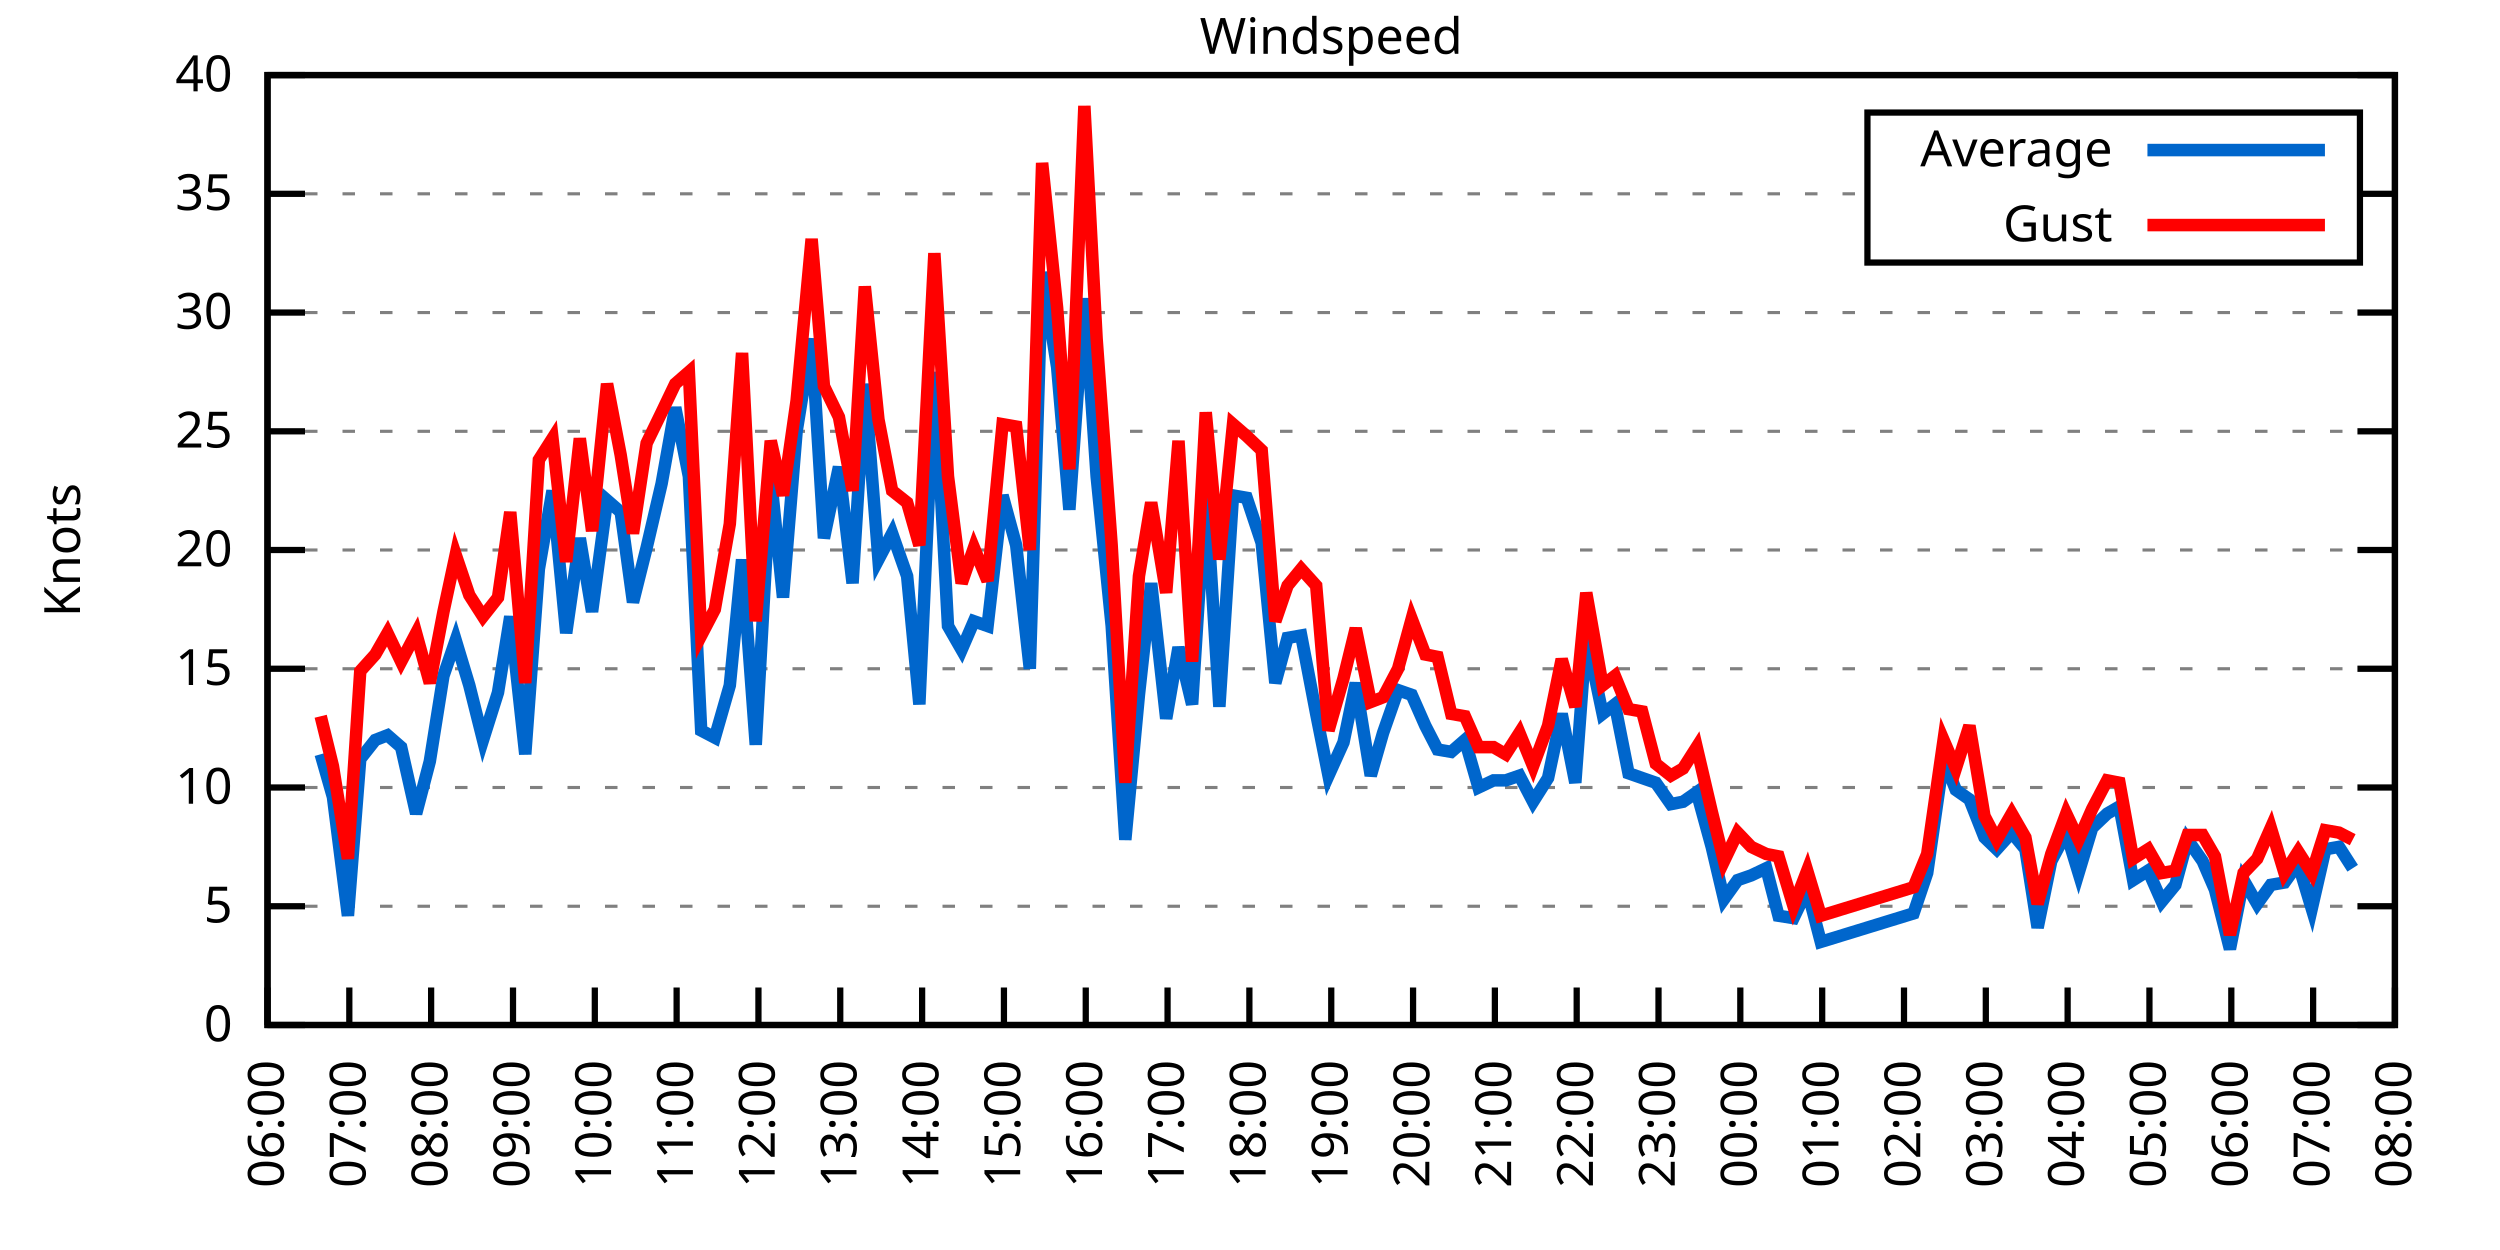
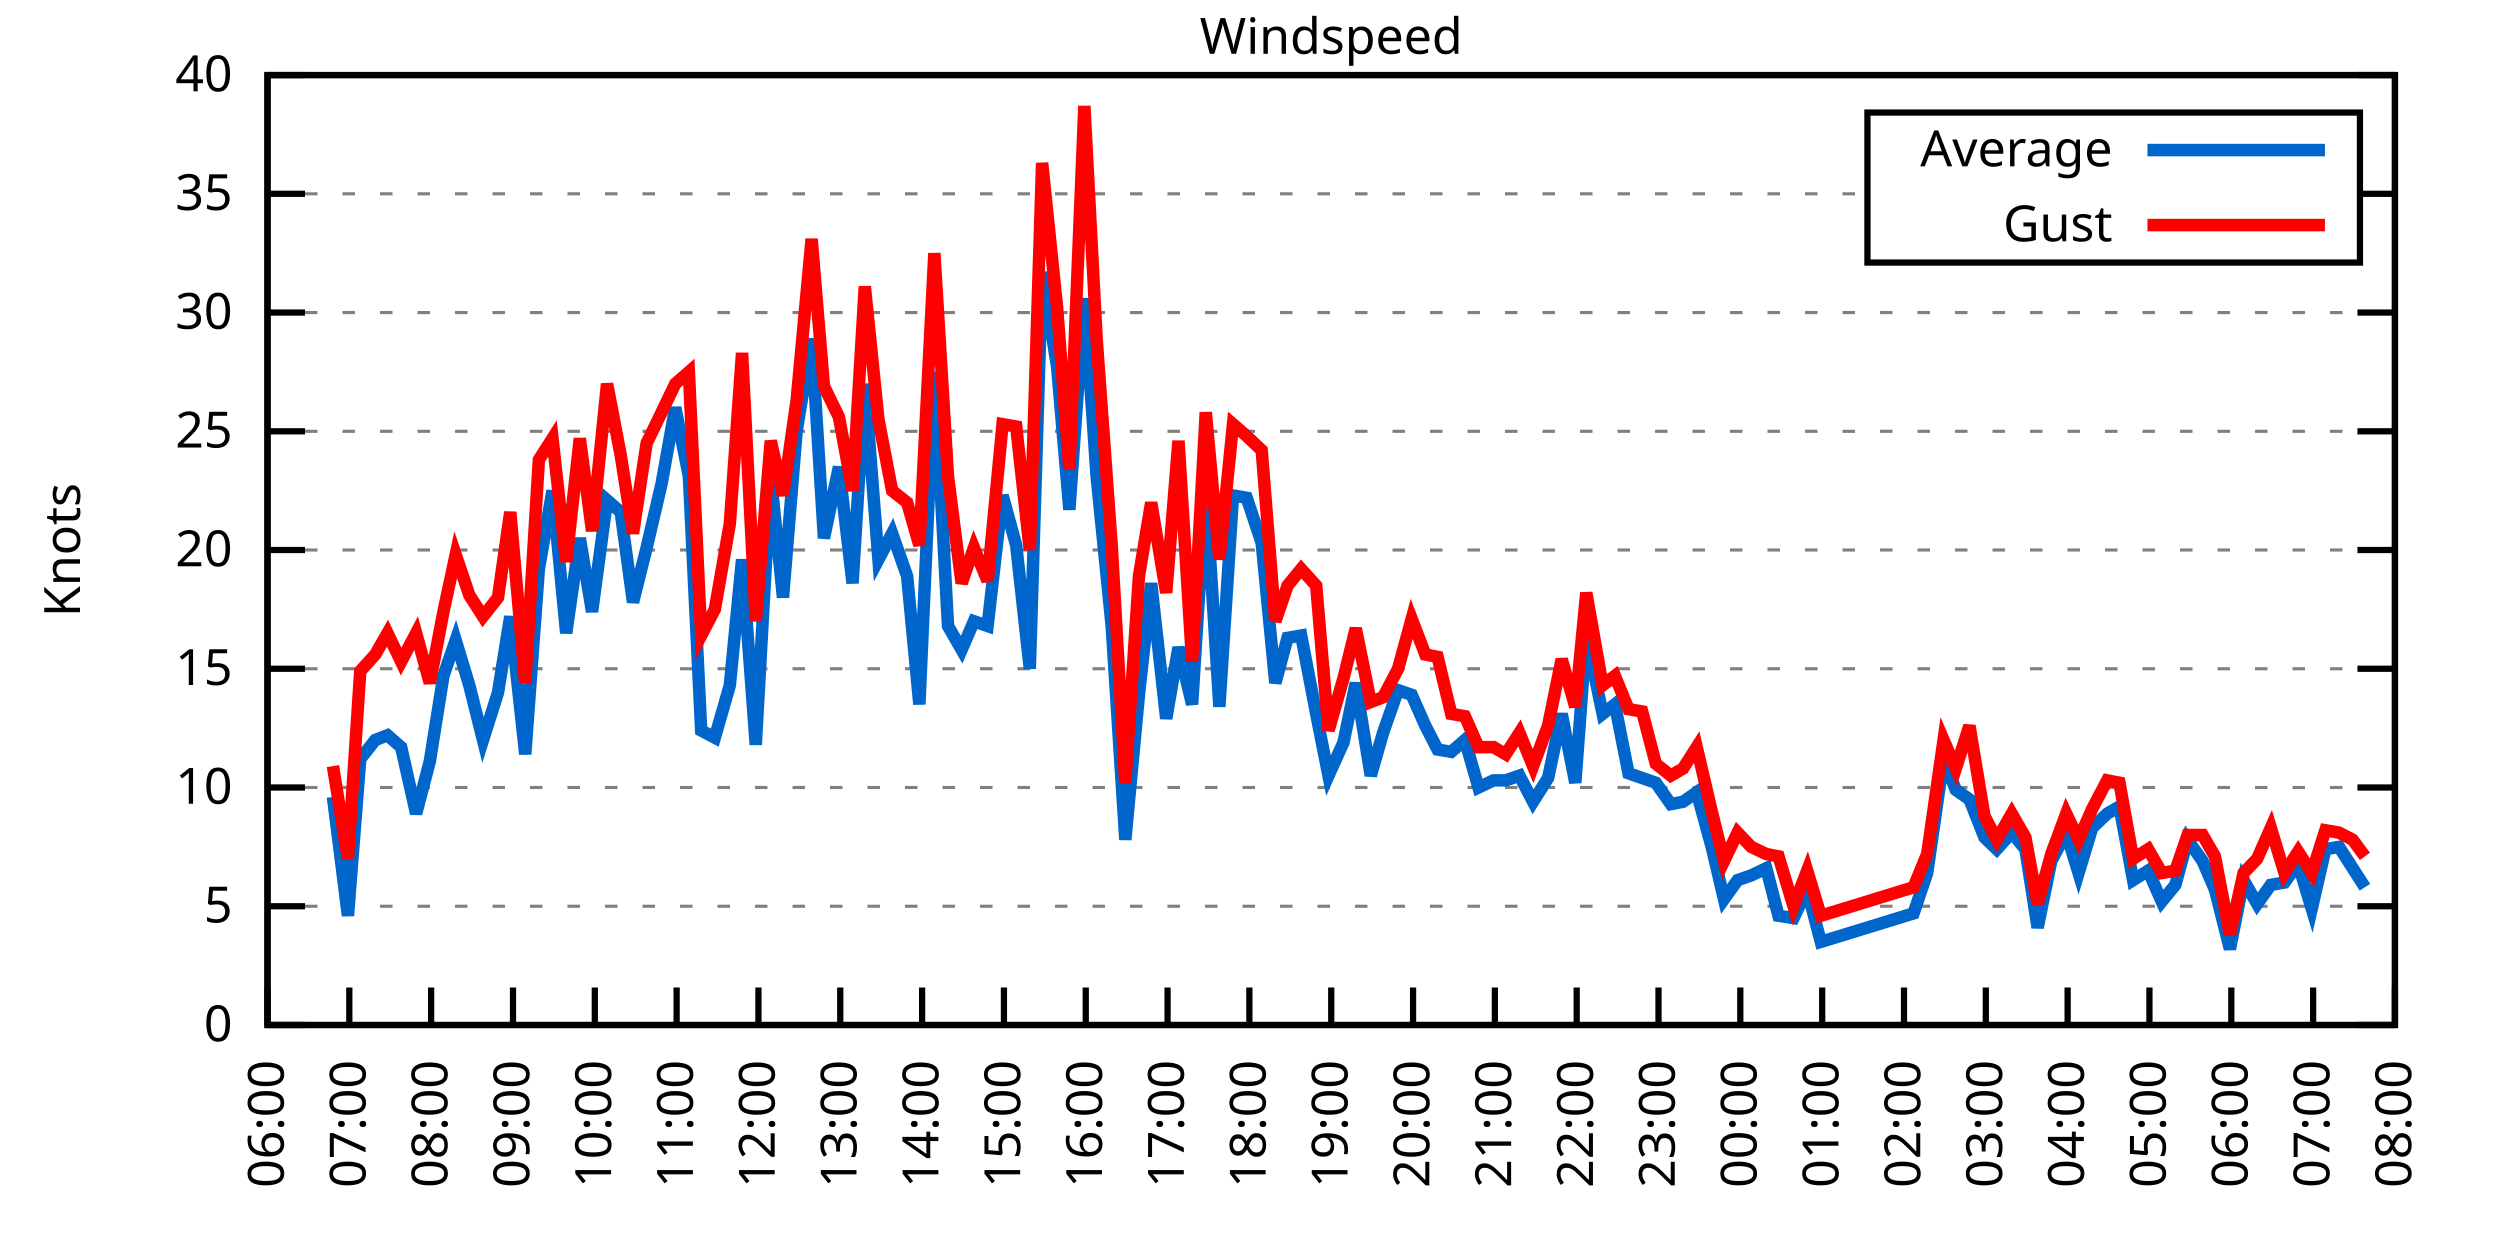
<svg xmlns="http://www.w3.org/2000/svg" xmlns:xlink="http://www.w3.org/1999/xlink" width="400" height="200" viewBox="0 0 400 200">
  <g id="gnuplot_canvas">
    <rect x="0" y="0" width="400" height="200" fill="none" />
    <defs>
      <circle id="gpDot" r="0.5" stroke-width="0.5" stroke="currentColor" />
      <path id="gpPt0" stroke-width="0.333" stroke="currentColor" d="M-1,0 h2 M0,-1 v2" />
      <path id="gpPt1" stroke-width="0.333" stroke="currentColor" d="M-1,-1 L1,1 M1,-1 L-1,1" />
      <path id="gpPt2" stroke-width="0.333" stroke="currentColor" d="M-1,0 L1,0 M0,-1 L0,1 M-1,-1 L1,1 M-1,1 L1,-1" />
      <rect id="gpPt3" stroke-width="0.333" stroke="currentColor" x="-1" y="-1" width="2" height="2" />
      <rect id="gpPt4" stroke-width="0.333" stroke="currentColor" fill="currentColor" x="-1" y="-1" width="2" height="2" />
      <circle id="gpPt5" stroke-width="0.333" stroke="currentColor" cx="0" cy="0" r="1" />
      <use xlink:href="#gpPt5" id="gpPt6" fill="currentColor" stroke="none" />
      <path id="gpPt7" stroke-width="0.333" stroke="currentColor" d="M0,-1.33 L-1.33,0.67 L1.33,0.67 z" />
      <use xlink:href="#gpPt7" id="gpPt8" fill="currentColor" stroke="none" />
      <use xlink:href="#gpPt7" id="gpPt9" stroke="currentColor" transform="rotate(180)" />
      <use xlink:href="#gpPt9" id="gpPt10" fill="currentColor" stroke="none" />
      <use xlink:href="#gpPt3" id="gpPt11" stroke="currentColor" transform="rotate(45)" />
      <use xlink:href="#gpPt11" id="gpPt12" fill="currentColor" stroke="none" />
      <path id="gpPt13" stroke-width="0.333" stroke="currentColor" d="M0,1.330 L1.265,0.411 L0.782,-1.067 L-0.782,-1.076 L-1.265,0.411 z" />
      <use xlink:href="#gpPt13" id="gpPt14" fill="currentColor" stroke="none" />
      <filter id="textbox" filterUnits="objectBoundingBox" x="0" y="0" height="1" width="1">
        <feFlood flood-color="white" flood-opacity="1" result="bgnd" />
        <feComposite in="SourceGraphic" in2="bgnd" operator="atop" />
      </filter>
      <filter id="greybox" filterUnits="objectBoundingBox" x="0" y="0" height="1" width="1">
        <feFlood flood-color="lightgrey" flood-opacity="1" result="grey" />
        <feComposite in="SourceGraphic" in2="grey" operator="atop" />
      </filter>
    </defs>
    <g fill="none" color="white" stroke="currentColor" stroke-width="1.00" stroke-linecap="butt" stroke-linejoin="miter">
</g>
    <g fill="none" color="black" stroke="currentColor" stroke-width="1.00" stroke-linecap="butt" stroke-linejoin="miter">
      <g stroke="none" shape-rendering="crispEdges">
        <polygon fill="rgb(255, 255, 255)" points="42.80,164.00 383.18,164.00 383.18,12.02 42.80,12.02 " />
      </g>
    </g>
    <g fill="none" color="black" stroke="currentColor" stroke-width="1.00" stroke-linecap="butt" stroke-linejoin="miter">
</g>
    <g fill="none" color="black" stroke="black" stroke-width="0.50" stroke-linecap="butt" stroke-linejoin="miter">
</g>
    <g fill="none" color="gray" stroke="currentColor" stroke-width="0.50" stroke-linecap="butt" stroke-linejoin="miter">
      <path stroke="gray" stroke-dasharray="2,4" class="gridline" d="M42.80,164.00 L383.19,164.00  " />
    </g>
    <g fill="none" color="gray" stroke="gray" stroke-width="1.00" stroke-linecap="butt" stroke-linejoin="miter">
</g>
    <g fill="none" color="black" stroke="currentColor" stroke-width="1.00" stroke-linecap="butt" stroke-linejoin="miter">
      <path stroke="black" d="M42.80,164.00 L48.80,164.00 M383.19,164.00 L377.19,164.00  " />
      <g transform="translate(37.20,166.60)" stroke="none" fill="black" font-family="Sans" font-size="8.00" text-anchor="end">
        <text>
          <tspan font-family="Sans"> 0</tspan>
        </text>
      </g>
    </g>
    <g fill="none" color="black" stroke="currentColor" stroke-width="1.00" stroke-linecap="butt" stroke-linejoin="miter">
</g>
    <g fill="none" color="black" stroke="black" stroke-width="0.50" stroke-linecap="butt" stroke-linejoin="miter">
</g>
    <g fill="none" color="gray" stroke="currentColor" stroke-width="0.50" stroke-linecap="butt" stroke-linejoin="miter">
      <path stroke="gray" stroke-dasharray="2,4" class="gridline" d="M42.80,145.00 L383.19,145.00  " />
    </g>
    <g fill="none" color="gray" stroke="gray" stroke-width="1.00" stroke-linecap="butt" stroke-linejoin="miter">
</g>
    <g fill="none" color="black" stroke="currentColor" stroke-width="1.00" stroke-linecap="butt" stroke-linejoin="miter">
      <path stroke="black" d="M42.80,145.00 L48.80,145.00 M383.19,145.00 L377.19,145.00  " />
      <g transform="translate(37.20,147.60)" stroke="none" fill="black" font-family="Sans" font-size="8.00" text-anchor="end">
        <text>
          <tspan font-family="Sans"> 5</tspan>
        </text>
      </g>
    </g>
    <g fill="none" color="black" stroke="currentColor" stroke-width="1.00" stroke-linecap="butt" stroke-linejoin="miter">
</g>
    <g fill="none" color="black" stroke="black" stroke-width="0.50" stroke-linecap="butt" stroke-linejoin="miter">
</g>
    <g fill="none" color="gray" stroke="currentColor" stroke-width="0.50" stroke-linecap="butt" stroke-linejoin="miter">
      <path stroke="gray" stroke-dasharray="2,4" class="gridline" d="M42.80,126.00 L383.19,126.00  " />
    </g>
    <g fill="none" color="gray" stroke="gray" stroke-width="1.00" stroke-linecap="butt" stroke-linejoin="miter">
</g>
    <g fill="none" color="black" stroke="currentColor" stroke-width="1.00" stroke-linecap="butt" stroke-linejoin="miter">
      <path stroke="black" d="M42.80,126.00 L48.80,126.00 M383.19,126.00 L377.19,126.00  " />
      <g transform="translate(37.20,128.60)" stroke="none" fill="black" font-family="Sans" font-size="8.00" text-anchor="end">
        <text>
          <tspan font-family="Sans"> 10</tspan>
        </text>
      </g>
    </g>
    <g fill="none" color="black" stroke="currentColor" stroke-width="1.00" stroke-linecap="butt" stroke-linejoin="miter">
</g>
    <g fill="none" color="black" stroke="black" stroke-width="0.50" stroke-linecap="butt" stroke-linejoin="miter">
</g>
    <g fill="none" color="gray" stroke="currentColor" stroke-width="0.50" stroke-linecap="butt" stroke-linejoin="miter">
      <path stroke="gray" stroke-dasharray="2,4" class="gridline" d="M42.80,107.00 L383.19,107.00  " />
    </g>
    <g fill="none" color="gray" stroke="gray" stroke-width="1.00" stroke-linecap="butt" stroke-linejoin="miter">
</g>
    <g fill="none" color="black" stroke="currentColor" stroke-width="1.00" stroke-linecap="butt" stroke-linejoin="miter">
      <path stroke="black" d="M42.80,107.00 L48.80,107.00 M383.19,107.00 L377.19,107.00  " />
      <g transform="translate(37.20,109.60)" stroke="none" fill="black" font-family="Sans" font-size="8.00" text-anchor="end">
        <text>
          <tspan font-family="Sans"> 15</tspan>
        </text>
      </g>
    </g>
    <g fill="none" color="black" stroke="currentColor" stroke-width="1.00" stroke-linecap="butt" stroke-linejoin="miter">
</g>
    <g fill="none" color="black" stroke="black" stroke-width="0.50" stroke-linecap="butt" stroke-linejoin="miter">
</g>
    <g fill="none" color="gray" stroke="currentColor" stroke-width="0.50" stroke-linecap="butt" stroke-linejoin="miter">
      <path stroke="gray" stroke-dasharray="2,4" class="gridline" d="M42.80,88.00 L383.19,88.00  " />
    </g>
    <g fill="none" color="gray" stroke="gray" stroke-width="1.00" stroke-linecap="butt" stroke-linejoin="miter">
</g>
    <g fill="none" color="black" stroke="currentColor" stroke-width="1.00" stroke-linecap="butt" stroke-linejoin="miter">
      <path stroke="black" d="M42.80,88.00 L48.80,88.00 M383.19,88.00 L377.19,88.00  " />
      <g transform="translate(37.20,90.60)" stroke="none" fill="black" font-family="Sans" font-size="8.00" text-anchor="end">
        <text>
          <tspan font-family="Sans"> 20</tspan>
        </text>
      </g>
    </g>
    <g fill="none" color="black" stroke="currentColor" stroke-width="1.00" stroke-linecap="butt" stroke-linejoin="miter">
</g>
    <g fill="none" color="black" stroke="black" stroke-width="0.50" stroke-linecap="butt" stroke-linejoin="miter">
</g>
    <g fill="none" color="gray" stroke="currentColor" stroke-width="0.50" stroke-linecap="butt" stroke-linejoin="miter">
      <path stroke="gray" stroke-dasharray="2,4" class="gridline" d="M42.80,69.01 L383.19,69.01  " />
    </g>
    <g fill="none" color="gray" stroke="gray" stroke-width="1.00" stroke-linecap="butt" stroke-linejoin="miter">
</g>
    <g fill="none" color="black" stroke="currentColor" stroke-width="1.00" stroke-linecap="butt" stroke-linejoin="miter">
      <path stroke="black" d="M42.80,69.01 L48.80,69.01 M383.19,69.01 L377.19,69.01  " />
      <g transform="translate(37.20,71.61)" stroke="none" fill="black" font-family="Sans" font-size="8.00" text-anchor="end">
        <text>
          <tspan font-family="Sans"> 25</tspan>
        </text>
      </g>
    </g>
    <g fill="none" color="black" stroke="currentColor" stroke-width="1.00" stroke-linecap="butt" stroke-linejoin="miter">
</g>
    <g fill="none" color="black" stroke="black" stroke-width="0.50" stroke-linecap="butt" stroke-linejoin="miter">
</g>
    <g fill="none" color="gray" stroke="currentColor" stroke-width="0.50" stroke-linecap="butt" stroke-linejoin="miter">
      <path stroke="gray" stroke-dasharray="2,4" class="gridline" d="M42.80,50.01 L383.19,50.01  " />
    </g>
    <g fill="none" color="gray" stroke="gray" stroke-width="1.00" stroke-linecap="butt" stroke-linejoin="miter">
</g>
    <g fill="none" color="black" stroke="currentColor" stroke-width="1.00" stroke-linecap="butt" stroke-linejoin="miter">
      <path stroke="black" d="M42.80,50.01 L48.80,50.01 M383.19,50.01 L377.19,50.01  " />
      <g transform="translate(37.20,52.61)" stroke="none" fill="black" font-family="Sans" font-size="8.00" text-anchor="end">
        <text>
          <tspan font-family="Sans"> 30</tspan>
        </text>
      </g>
    </g>
    <g fill="none" color="black" stroke="currentColor" stroke-width="1.00" stroke-linecap="butt" stroke-linejoin="miter">
</g>
    <g fill="none" color="black" stroke="black" stroke-width="0.50" stroke-linecap="butt" stroke-linejoin="miter">
</g>
    <g fill="none" color="gray" stroke="currentColor" stroke-width="0.50" stroke-linecap="butt" stroke-linejoin="miter">
      <path stroke="gray" stroke-dasharray="2,4" class="gridline" d="M42.80,31.01 L298.79,31.01 M377.59,31.01 L383.19,31.01  " />
    </g>
    <g fill="none" color="gray" stroke="gray" stroke-width="1.00" stroke-linecap="butt" stroke-linejoin="miter">
</g>
    <g fill="none" color="black" stroke="currentColor" stroke-width="1.00" stroke-linecap="butt" stroke-linejoin="miter">
      <path stroke="black" d="M42.80,31.01 L48.80,31.01 M383.19,31.01 L377.19,31.01  " />
      <g transform="translate(37.20,33.61)" stroke="none" fill="black" font-family="Sans" font-size="8.00" text-anchor="end">
        <text>
          <tspan font-family="Sans"> 35</tspan>
        </text>
      </g>
    </g>
    <g fill="none" color="black" stroke="currentColor" stroke-width="1.00" stroke-linecap="butt" stroke-linejoin="miter">
</g>
    <g fill="none" color="black" stroke="black" stroke-width="0.50" stroke-linecap="butt" stroke-linejoin="miter">
</g>
    <g fill="none" color="gray" stroke="currentColor" stroke-width="0.50" stroke-linecap="butt" stroke-linejoin="miter">
      <path stroke="gray" stroke-dasharray="2,4" class="gridline" d="M42.80,12.01 L383.19,12.01  " />
    </g>
    <g fill="none" color="gray" stroke="gray" stroke-width="1.00" stroke-linecap="butt" stroke-linejoin="miter">
</g>
    <g fill="none" color="black" stroke="currentColor" stroke-width="1.00" stroke-linecap="butt" stroke-linejoin="miter">
      <path stroke="black" d="M42.80,12.01 L48.80,12.01 M383.19,12.01 L377.19,12.01  " />
      <g transform="translate(37.20,14.61)" stroke="none" fill="black" font-family="Sans" font-size="8.00" text-anchor="end">
        <text>
          <tspan font-family="Sans"> 40</tspan>
        </text>
      </g>
    </g>
    <g fill="none" color="black" stroke="currentColor" stroke-width="1.00" stroke-linecap="butt" stroke-linejoin="miter">
      <path stroke="black" d="M42.80,164.00 L42.80,158.00  " />
      <g transform="translate(45.40,169.60) rotate(270.00)" stroke="none" fill="black" font-family="Sans" font-size="8.00" text-anchor="end">
        <text>
          <tspan font-family="Sans">06:00</tspan>
        </text>
      </g>
    </g>
    <g fill="none" color="black" stroke="currentColor" stroke-width="1.00" stroke-linecap="butt" stroke-linejoin="miter">
      <path stroke="black" d="M55.89,164.00 L55.89,158.00  " />
      <g transform="translate(58.49,169.60) rotate(270.00)" stroke="none" fill="black" font-family="Sans" font-size="8.00" text-anchor="end">
        <text>
          <tspan font-family="Sans">07:00</tspan>
        </text>
      </g>
    </g>
    <g fill="none" color="black" stroke="currentColor" stroke-width="1.00" stroke-linecap="butt" stroke-linejoin="miter">
      <path stroke="black" d="M68.98,164.00 L68.98,158.00  " />
      <g transform="translate(71.58,169.60) rotate(270.00)" stroke="none" fill="black" font-family="Sans" font-size="8.00" text-anchor="end">
        <text>
          <tspan font-family="Sans">08:00</tspan>
        </text>
      </g>
    </g>
    <g fill="none" color="black" stroke="currentColor" stroke-width="1.00" stroke-linecap="butt" stroke-linejoin="miter">
      <path stroke="black" d="M82.08,164.00 L82.08,158.00  " />
      <g transform="translate(84.68,169.60) rotate(270.00)" stroke="none" fill="black" font-family="Sans" font-size="8.00" text-anchor="end">
        <text>
          <tspan font-family="Sans">09:00</tspan>
        </text>
      </g>
    </g>
    <g fill="none" color="black" stroke="currentColor" stroke-width="1.00" stroke-linecap="butt" stroke-linejoin="miter">
      <path stroke="black" d="M95.17,164.00 L95.17,158.00  " />
      <g transform="translate(97.77,169.60) rotate(270.00)" stroke="none" fill="black" font-family="Sans" font-size="8.00" text-anchor="end">
        <text>
          <tspan font-family="Sans">10:00</tspan>
        </text>
      </g>
    </g>
    <g fill="none" color="black" stroke="currentColor" stroke-width="1.00" stroke-linecap="butt" stroke-linejoin="miter">
      <path stroke="black" d="M108.26,164.00 L108.26,158.00  " />
      <g transform="translate(110.86,169.60) rotate(270.00)" stroke="none" fill="black" font-family="Sans" font-size="8.00" text-anchor="end">
        <text>
          <tspan font-family="Sans">11:00</tspan>
        </text>
      </g>
    </g>
    <g fill="none" color="black" stroke="currentColor" stroke-width="1.00" stroke-linecap="butt" stroke-linejoin="miter">
      <path stroke="black" d="M121.35,164.00 L121.35,158.00  " />
      <g transform="translate(123.95,169.60) rotate(270.00)" stroke="none" fill="black" font-family="Sans" font-size="8.00" text-anchor="end">
        <text>
          <tspan font-family="Sans">12:00</tspan>
        </text>
      </g>
    </g>
    <g fill="none" color="black" stroke="currentColor" stroke-width="1.00" stroke-linecap="butt" stroke-linejoin="miter">
      <path stroke="black" d="M134.44,164.00 L134.44,158.00  " />
      <g transform="translate(137.04,169.60) rotate(270.00)" stroke="none" fill="black" font-family="Sans" font-size="8.00" text-anchor="end">
        <text>
          <tspan font-family="Sans">13:00</tspan>
        </text>
      </g>
    </g>
    <g fill="none" color="black" stroke="currentColor" stroke-width="1.00" stroke-linecap="butt" stroke-linejoin="miter">
      <path stroke="black" d="M147.54,164.00 L147.54,158.00  " />
      <g transform="translate(150.14,169.60) rotate(270.00)" stroke="none" fill="black" font-family="Sans" font-size="8.00" text-anchor="end">
        <text>
          <tspan font-family="Sans">14:00</tspan>
        </text>
      </g>
    </g>
    <g fill="none" color="black" stroke="currentColor" stroke-width="1.00" stroke-linecap="butt" stroke-linejoin="miter">
      <path stroke="black" d="M160.63,164.00 L160.63,158.00  " />
      <g transform="translate(163.23,169.60) rotate(270.00)" stroke="none" fill="black" font-family="Sans" font-size="8.00" text-anchor="end">
        <text>
          <tspan font-family="Sans">15:00</tspan>
        </text>
      </g>
    </g>
    <g fill="none" color="black" stroke="currentColor" stroke-width="1.00" stroke-linecap="butt" stroke-linejoin="miter">
      <path stroke="black" d="M173.72,164.00 L173.72,158.00  " />
      <g transform="translate(176.32,169.60) rotate(270.00)" stroke="none" fill="black" font-family="Sans" font-size="8.00" text-anchor="end">
        <text>
          <tspan font-family="Sans">16:00</tspan>
        </text>
      </g>
    </g>
    <g fill="none" color="black" stroke="currentColor" stroke-width="1.00" stroke-linecap="butt" stroke-linejoin="miter">
      <path stroke="black" d="M186.81,164.00 L186.81,158.00  " />
      <g transform="translate(189.41,169.60) rotate(270.00)" stroke="none" fill="black" font-family="Sans" font-size="8.00" text-anchor="end">
        <text>
          <tspan font-family="Sans">17:00</tspan>
        </text>
      </g>
    </g>
    <g fill="none" color="black" stroke="currentColor" stroke-width="1.00" stroke-linecap="butt" stroke-linejoin="miter">
      <path stroke="black" d="M199.90,164.00 L199.90,158.00  " />
      <g transform="translate(202.50,169.60) rotate(270.00)" stroke="none" fill="black" font-family="Sans" font-size="8.00" text-anchor="end">
        <text>
          <tspan font-family="Sans">18:00</tspan>
        </text>
      </g>
    </g>
    <g fill="none" color="black" stroke="currentColor" stroke-width="1.00" stroke-linecap="butt" stroke-linejoin="miter">
      <path stroke="black" d="M213.00,164.00 L213.00,158.00  " />
      <g transform="translate(215.60,169.60) rotate(270.00)" stroke="none" fill="black" font-family="Sans" font-size="8.00" text-anchor="end">
        <text>
          <tspan font-family="Sans">19:00</tspan>
        </text>
      </g>
    </g>
    <g fill="none" color="black" stroke="currentColor" stroke-width="1.00" stroke-linecap="butt" stroke-linejoin="miter">
      <path stroke="black" d="M226.09,164.00 L226.09,158.00  " />
      <g transform="translate(228.69,169.60) rotate(270.00)" stroke="none" fill="black" font-family="Sans" font-size="8.00" text-anchor="end">
        <text>
          <tspan font-family="Sans">20:00</tspan>
        </text>
      </g>
    </g>
    <g fill="none" color="black" stroke="currentColor" stroke-width="1.00" stroke-linecap="butt" stroke-linejoin="miter">
      <path stroke="black" d="M239.18,164.00 L239.18,158.00  " />
      <g transform="translate(241.78,169.60) rotate(270.00)" stroke="none" fill="black" font-family="Sans" font-size="8.00" text-anchor="end">
        <text>
          <tspan font-family="Sans">21:00</tspan>
        </text>
      </g>
    </g>
    <g fill="none" color="black" stroke="currentColor" stroke-width="1.00" stroke-linecap="butt" stroke-linejoin="miter">
      <path stroke="black" d="M252.27,164.00 L252.27,158.00  " />
      <g transform="translate(254.87,169.60) rotate(270.00)" stroke="none" fill="black" font-family="Sans" font-size="8.00" text-anchor="end">
        <text>
          <tspan font-family="Sans">22:00</tspan>
        </text>
      </g>
    </g>
    <g fill="none" color="black" stroke="currentColor" stroke-width="1.00" stroke-linecap="butt" stroke-linejoin="miter">
      <path stroke="black" d="M265.36,164.00 L265.36,158.00  " />
      <g transform="translate(267.96,169.60) rotate(270.00)" stroke="none" fill="black" font-family="Sans" font-size="8.00" text-anchor="end">
        <text>
          <tspan font-family="Sans">23:00</tspan>
        </text>
      </g>
    </g>
    <g fill="none" color="black" stroke="currentColor" stroke-width="1.00" stroke-linecap="butt" stroke-linejoin="miter">
      <path stroke="black" d="M278.45,164.00 L278.45,158.00  " />
      <g transform="translate(281.05,169.60) rotate(270.00)" stroke="none" fill="black" font-family="Sans" font-size="8.00" text-anchor="end">
        <text>
          <tspan font-family="Sans">00:00</tspan>
        </text>
      </g>
    </g>
    <g fill="none" color="black" stroke="currentColor" stroke-width="1.00" stroke-linecap="butt" stroke-linejoin="miter">
      <path stroke="black" d="M291.55,164.00 L291.55,158.00  " />
      <g transform="translate(294.15,169.60) rotate(270.00)" stroke="none" fill="black" font-family="Sans" font-size="8.00" text-anchor="end">
        <text>
          <tspan font-family="Sans">01:00</tspan>
        </text>
      </g>
    </g>
    <g fill="none" color="black" stroke="currentColor" stroke-width="1.00" stroke-linecap="butt" stroke-linejoin="miter">
      <path stroke="black" d="M304.64,164.00 L304.64,158.00  " />
      <g transform="translate(307.24,169.60) rotate(270.00)" stroke="none" fill="black" font-family="Sans" font-size="8.00" text-anchor="end">
        <text>
          <tspan font-family="Sans">02:00</tspan>
        </text>
      </g>
    </g>
    <g fill="none" color="black" stroke="currentColor" stroke-width="1.00" stroke-linecap="butt" stroke-linejoin="miter">
      <path stroke="black" d="M317.73,164.00 L317.73,158.00  " />
      <g transform="translate(320.33,169.60) rotate(270.00)" stroke="none" fill="black" font-family="Sans" font-size="8.00" text-anchor="end">
        <text>
          <tspan font-family="Sans">03:00</tspan>
        </text>
      </g>
    </g>
    <g fill="none" color="black" stroke="currentColor" stroke-width="1.00" stroke-linecap="butt" stroke-linejoin="miter">
      <path stroke="black" d="M330.82,164.00 L330.82,158.00  " />
      <g transform="translate(333.42,169.60) rotate(270.00)" stroke="none" fill="black" font-family="Sans" font-size="8.00" text-anchor="end">
        <text>
          <tspan font-family="Sans">04:00</tspan>
        </text>
      </g>
    </g>
    <g fill="none" color="black" stroke="currentColor" stroke-width="1.00" stroke-linecap="butt" stroke-linejoin="miter">
      <path stroke="black" d="M343.91,164.00 L343.91,158.00  " />
      <g transform="translate(346.51,169.60) rotate(270.00)" stroke="none" fill="black" font-family="Sans" font-size="8.00" text-anchor="end">
        <text>
          <tspan font-family="Sans">05:00</tspan>
        </text>
      </g>
    </g>
    <g fill="none" color="black" stroke="currentColor" stroke-width="1.00" stroke-linecap="butt" stroke-linejoin="miter">
      <path stroke="black" d="M357.01,164.00 L357.01,158.00  " />
      <g transform="translate(359.61,169.60) rotate(270.00)" stroke="none" fill="black" font-family="Sans" font-size="8.00" text-anchor="end">
        <text>
          <tspan font-family="Sans">06:00</tspan>
        </text>
      </g>
    </g>
    <g fill="none" color="black" stroke="currentColor" stroke-width="1.00" stroke-linecap="butt" stroke-linejoin="miter">
      <path stroke="black" d="M370.10,164.00 L370.10,158.00  " />
      <g transform="translate(372.70,169.60) rotate(270.00)" stroke="none" fill="black" font-family="Sans" font-size="8.00" text-anchor="end">
        <text>
          <tspan font-family="Sans">07:00</tspan>
        </text>
      </g>
    </g>
    <g fill="none" color="black" stroke="currentColor" stroke-width="1.00" stroke-linecap="butt" stroke-linejoin="miter">
      <path stroke="black" d="M383.19,164.00 L383.19,158.00  " />
      <g transform="translate(385.79,169.60) rotate(270.00)" stroke="none" fill="black" font-family="Sans" font-size="8.00" text-anchor="end">
        <text>
          <tspan font-family="Sans">08:00</tspan>
        </text>
      </g>
    </g>
    <g fill="none" color="black" stroke="currentColor" stroke-width="1.00" stroke-linecap="butt" stroke-linejoin="miter">
</g>
    <g fill="none" color="black" stroke="currentColor" stroke-width="1.00" stroke-linecap="butt" stroke-linejoin="miter">
      <path stroke="black" d="M42.80,12.01 L42.80,164.00 L383.19,164.00 L383.19,12.01 L42.80,12.01 Z  " />
    </g>
    <g fill="none" color="black" stroke="currentColor" stroke-width="1.00" stroke-linecap="butt" stroke-linejoin="miter">
</g>
    <g fill="none" color="black" stroke="currentColor" stroke-width="1.00" stroke-linecap="butt" stroke-linejoin="miter">
      <path stroke="black" d="M298.79,42.01 L298.79,18.01 L377.59,18.01 L377.59,42.01 L298.79,42.01 Z  " />
    </g>
    <g id="Windspeed_plot_1">
      <g fill="none" color="white" stroke="black" stroke-width="2.00" stroke-linecap="butt" stroke-linejoin="miter">
</g>
      <g fill="none" color="black" stroke="currentColor" stroke-width="2.00" stroke-linecap="butt" stroke-linejoin="miter">
        <g transform="translate(337.99,26.61)" stroke="none" fill="black" font-family="Sans" font-size="8.00" text-anchor="end">
          <text>
            <tspan font-family="Sans">Average</tspan>
          </text>
        </g>
      </g>
      <g fill="none" color="black" stroke="currentColor" stroke-width="2.00" stroke-linecap="butt" stroke-linejoin="miter">
-         <path stroke="rgb(  0, 102, 204)" d="M343.59,24.01 L371.99,24.01 M51.31,120.68 L53.27,127.52 L55.67,146.52 L57.64,121.44 L60.04,118.40 L62.00,117.64   L64.18,119.54 L66.58,130.18 L68.77,121.82 L70.95,108.14 L72.91,102.44 L75.09,109.66 L77.28,118.40 L79.68,110.80   L81.64,98.64 L84.04,120.68 L86.22,91.04 L88.40,78.51 L90.59,101.30 L92.77,86.11 L94.73,97.88 L97.13,80.03   L99.31,81.93 L101.28,96.36 L103.46,87.63 L105.86,77.37 L108.04,65.21 L110.22,76.23 L112.19,116.88 L114.37,118.02   L116.77,109.66 L118.73,89.52 L120.92,119.16 L123.32,76.23 L125.28,95.60 L127.46,69.01 L129.86,54.19 L131.83,86.11   L134.23,74.71 L136.41,93.32 L138.37,61.41 L140.55,89.52 L142.74,85.35 L145.14,92.18 L147.10,112.70 L149.50,59.51   L151.68,100.16 L153.86,103.96 L155.83,99.40 L158.01,100.16 L160.41,79.27 L162.59,87.25 L164.77,107.00 L166.74,43.55   L169.14,58.75 L171.10,81.55 L173.50,47.73 L175.46,76.23 L177.87,100.16 L180.05,134.36 L182.23,111.18 L184.19,93.32   L186.59,114.98 L188.56,103.58 L190.74,112.70 L192.92,78.13 L195.10,113.08 L197.28,79.27 L199.47,79.65 L201.87,86.87   L204.05,109.28 L206.01,102.06 L208.19,101.68 L210.59,114.22 L212.56,124.10 L214.96,118.78 L216.92,109.28 L219.32,124.10   L221.29,117.26 L223.69,110.42 L225.87,111.18 L228.05,116.12 L230.01,119.92 L232.20,120.30 L234.38,118.40 L236.56,126.00   L238.96,124.86 L240.92,124.86 L243.11,124.10 L245.29,128.28 L247.69,124.48 L249.87,114.22 L252.05,125.24 L253.80,101.68   L256.42,114.22 L258.38,112.70 L260.56,123.72 L262.74,124.48 L264.93,125.24 L267.33,128.66 L269.29,128.28 L271.47,126.76   L273.87,135.50 L275.84,143.86 L278.02,140.82 L280.20,140.06 L282.60,138.92 L284.56,146.52 L286.96,146.90 L289.15,142.34   L291.33,150.70 L306.17,146.14 L308.35,139.68 L310.97,121.44 L312.93,126.38 L315.11,127.90 L317.51,133.98 L319.48,135.88   L321.88,133.22 L324.06,135.88 L326.02,148.42 L328.20,137.78 L330.60,133.22 L332.57,139.68 L334.75,132.46 L337.15,130.18   L339.11,129.04 L341.30,140.82 L343.70,139.30 L345.88,144.24 L348.06,141.58 L350.02,134.36 L352.42,137.78 L354.39,142.34   L356.79,151.84 L358.97,140.82 L361.15,144.62 L363.33,141.58 L365.52,141.20 L367.70,138.16 L369.88,145.38 L372.06,135.88   L374.24,135.50 L376.43,138.92  " />
+         <path stroke="rgb(  0, 102, 204)" d="M343.59,24.01 L371.99,24.01 M53.27,127.52 L55.67,146.52 L57.64,121.44 L60.04,118.40 L62.00,117.64 L64.18,119.54   L66.58,130.18 L68.77,121.82 L70.95,108.14 L72.91,102.44 L75.09,109.66 L77.28,118.40 L79.68,110.80 L81.64,98.64   L84.04,120.68 L86.22,91.04 L88.40,78.51 L90.59,101.30 L92.77,86.11 L94.73,97.88 L97.13,80.03 L99.31,81.93   L101.28,96.36 L103.46,87.63 L105.86,77.37 L108.04,65.21 L110.22,76.23 L112.19,116.88 L114.37,118.02 L116.77,109.66   L118.73,89.52 L120.92,119.16 L123.32,76.23 L125.28,95.60 L127.46,69.01 L129.86,54.19 L131.83,86.11 L134.23,74.71   L136.41,93.32 L138.37,61.41 L140.55,89.52 L142.74,85.35 L145.14,92.18 L147.10,112.70 L149.50,59.51 L151.68,100.16   L153.86,103.96 L155.83,99.40 L158.01,100.16 L160.41,79.27 L162.59,87.25 L164.77,107.00 L166.74,43.55 L169.14,58.75   L171.10,81.55 L173.50,47.73 L175.46,76.23 L177.87,100.16 L180.05,134.36 L182.23,111.18 L184.19,93.32 L186.59,114.98   L188.56,103.58 L190.74,112.70 L192.92,78.13 L195.10,113.08 L197.28,79.27 L199.47,79.65 L201.87,86.87 L204.05,109.28   L206.01,102.06 L208.19,101.68 L210.59,114.22 L212.56,124.10 L214.96,118.78 L216.92,109.28 L219.32,124.10 L221.29,117.26   L223.69,110.42 L225.87,111.18 L228.05,116.12 L230.01,119.92 L232.20,120.30 L234.38,118.40 L236.56,126.00 L238.96,124.86   L240.92,124.86 L243.11,124.10 L245.29,128.28 L247.69,124.48 L249.87,114.22 L252.05,125.24 L253.80,101.68 L256.42,114.22   L258.38,112.70 L260.56,123.72 L262.74,124.48 L264.93,125.24 L267.33,128.66 L269.29,128.28 L271.47,126.76 L273.87,135.50   L275.84,143.86 L278.02,140.82 L280.20,140.06 L282.60,138.92 L284.56,146.52 L286.96,146.90 L289.15,142.34 L291.33,150.70   L306.17,146.14 L308.35,139.68 L310.97,121.44 L312.93,126.38 L315.11,127.90 L317.51,133.98 L319.48,135.88 L321.88,133.22   L324.06,135.88 L326.02,148.42 L328.20,137.78 L330.60,133.22 L332.57,139.68 L334.75,132.46 L337.15,130.18 L339.11,129.04   L341.30,140.82 L343.70,139.30 L345.88,144.24 L348.06,141.58 L350.02,134.36 L352.42,137.78 L354.39,142.34 L356.79,151.84   L358.97,140.82 L361.15,144.62 L363.33,141.58 L365.52,141.20 L367.70,138.16 L369.88,145.38 L372.06,135.88 L374.24,135.50   L376.43,138.92 L378.39,141.96  " />
      </g>
    </g>
    <g id="Windspeed_plot_2">
      <g fill="none" color="black" stroke="currentColor" stroke-width="2.00" stroke-linecap="butt" stroke-linejoin="miter">
        <g transform="translate(337.99,38.61)" stroke="none" fill="black" font-family="Sans" font-size="8.00" text-anchor="end">
          <text>
            <tspan font-family="Sans">Gust</tspan>
          </text>
        </g>
      </g>
      <g fill="none" color="black" stroke="currentColor" stroke-width="2.00" stroke-linecap="butt" stroke-linejoin="miter">
-         <path stroke="rgb(255,   0,   0)" d="M343.59,36.01 L371.99,36.01 M51.31,114.60 L53.27,122.58 L55.67,137.40 L57.64,107.38 L60.04,104.72 L62.00,101.30   L64.18,105.86 L66.58,101.30 L68.77,109.28 L70.95,97.88 L72.91,88.76 L75.09,95.22 L77.28,98.64 L79.68,95.60   L81.64,81.93 L84.04,109.28 L86.22,73.57 L88.40,70.15 L90.59,89.90 L92.77,70.15 L94.73,84.97 L97.13,61.41   L99.31,72.81 L101.28,85.35 L103.46,70.91 L105.86,65.97 L108.04,61.41 L110.22,59.51 L112.19,101.68 L114.37,97.50   L116.77,83.83 L118.73,56.47 L120.92,99.40 L123.32,70.53 L125.28,79.27 L127.46,64.07 L129.86,38.23 L131.83,61.79   L134.23,66.73 L136.41,78.51 L138.37,45.83 L140.55,67.11 L142.74,78.51 L145.14,80.41 L147.10,87.25 L149.50,40.51   L151.68,76.23 L153.86,93.32 L155.83,87.63 L158.01,92.94 L160.41,67.87 L162.59,68.25 L164.77,88.00 L166.74,26.07   L169.14,49.25 L171.10,75.09 L173.50,16.95 L175.46,54.19 L177.87,87.25 L180.05,125.24 L182.23,92.18 L184.19,80.41   L186.59,94.84 L188.56,70.53 L190.74,105.86 L192.92,65.97 L195.10,89.52 L197.28,67.87 L199.47,69.77 L201.87,72.05   L204.05,99.40 L206.01,93.70 L208.19,91.04 L210.59,93.70 L212.56,116.88 L214.96,108.52 L216.92,100.54 L219.32,112.32   L221.29,111.56 L223.69,107.00 L225.87,99.02 L228.05,104.72 L230.01,105.10 L232.20,114.22 L234.38,114.60 L236.56,119.54   L238.96,119.54 L240.92,120.68 L243.11,117.26 L245.29,122.58 L247.69,116.12 L249.87,105.48 L252.05,113.08 L253.80,94.84   L256.42,109.66 L258.38,108.14 L260.56,113.46 L262.74,113.84 L264.93,122.20 L267.33,124.10 L269.29,122.96 L271.47,119.54   L273.87,129.80 L275.84,137.78 L278.02,133.22 L280.20,135.50 L282.60,136.64 L284.56,137.02 L286.96,145.00 L289.15,139.30   L291.33,146.52 L306.17,141.96 L308.35,136.64 L310.97,118.40 L312.93,122.96 L315.11,116.12 L317.51,130.56 L319.48,134.36   L321.88,130.18 L324.06,133.98 L326.02,144.62 L328.20,136.64 L330.60,130.18 L332.57,134.36 L334.75,129.42 L337.15,124.86   L339.11,125.24 L341.30,137.40 L343.70,135.88 L345.88,139.68 L348.06,139.30 L350.02,133.60 L352.42,133.60 L354.39,137.02   L356.79,149.56 L358.97,139.68 L361.15,137.40 L363.33,132.46 L365.52,139.68 L367.70,136.26 L369.88,139.68 L372.06,132.84   L374.24,133.22 L376.43,134.36  " />
+         <path stroke="rgb(255,   0,   0)" d="M343.59,36.01 L371.99,36.01 M53.27,122.58 L55.67,137.40 L57.64,107.38 L60.04,104.72 L62.00,101.30 L64.18,105.86   L66.58,101.30 L68.77,109.28 L70.95,97.88 L72.91,88.76 L75.09,95.22 L77.28,98.64 L79.68,95.60 L81.64,81.93   L84.04,109.28 L86.22,73.57 L88.40,70.15 L90.59,89.90 L92.77,70.15 L94.73,84.97 L97.13,61.41 L99.31,72.81   L101.28,85.35 L103.46,70.91 L105.86,65.97 L108.04,61.41 L110.22,59.51 L112.19,101.68 L114.37,97.50 L116.77,83.83   L118.73,56.47 L120.92,99.40 L123.32,70.53 L125.28,79.27 L127.46,64.07 L129.86,38.23 L131.83,61.79 L134.23,66.73   L136.41,78.51 L138.37,45.83 L140.55,67.11 L142.74,78.51 L145.14,80.41 L147.10,87.25 L149.50,40.51 L151.68,76.23   L153.86,93.32 L155.83,87.63 L158.01,92.94 L160.41,67.87 L162.59,68.25 L164.77,88.00 L166.74,26.07 L169.14,49.25   L171.10,75.09 L173.50,16.95 L175.46,54.19 L177.87,87.25 L180.05,125.24 L182.23,92.18 L184.19,80.41 L186.59,94.84   L188.56,70.53 L190.74,105.86 L192.92,65.97 L195.10,89.52 L197.28,67.87 L199.47,69.77 L201.87,72.05 L204.05,99.40   L206.01,93.70 L208.19,91.04 L210.59,93.70 L212.56,116.88 L214.96,108.52 L216.92,100.54 L219.32,112.32 L221.29,111.56   L223.69,107.00 L225.87,99.02 L228.05,104.72 L230.01,105.10 L232.20,114.22 L234.38,114.60 L236.56,119.54 L238.96,119.54   L240.92,120.68 L243.11,117.26 L245.29,122.58 L247.69,116.12 L249.87,105.48 L252.05,113.08 L253.80,94.84 L256.42,109.66   L258.38,108.14 L260.56,113.46 L262.74,113.84 L264.93,122.20 L267.33,124.10 L269.29,122.96 L271.47,119.54 L273.87,129.80   L275.84,137.78 L278.02,133.22 L280.20,135.50 L282.60,136.64 L284.56,137.02 L286.96,145.00 L289.15,139.30 L291.33,146.52   L306.17,141.96 L308.35,136.64 L310.97,118.40 L312.93,122.96 L315.11,116.12 L317.51,130.56 L319.48,134.36 L321.88,130.18   L324.06,133.98 L326.02,144.62 L328.20,136.64 L330.60,130.18 L332.57,134.36 L334.75,129.42 L337.15,124.86 L339.11,125.24   L341.30,137.40 L343.70,135.88 L345.88,139.68 L348.06,139.30 L350.02,133.60 L352.42,133.60 L354.39,137.02 L356.79,149.56   L358.97,139.68 L361.15,137.40 L363.33,132.46 L365.52,139.68 L367.70,136.26 L369.88,139.68 L372.06,132.84 L374.24,133.22   L376.43,134.36 L378.39,137.02  " />
      </g>
    </g>
    <g fill="none" color="black" stroke="currentColor" stroke-width="2.00" stroke-linecap="butt" stroke-linejoin="miter">
</g>
    <g fill="none" color="black" stroke="black" stroke-width="1.00" stroke-linecap="butt" stroke-linejoin="miter">
</g>
    <g fill="none" color="black" stroke="currentColor" stroke-width="1.00" stroke-linecap="butt" stroke-linejoin="miter">
      <path stroke="black" d="M42.80,12.01 L42.80,164.00 L383.19,164.00 L383.19,12.01 L42.80,12.01 Z  " />
      <g transform="translate(12.80,88.01) rotate(270.00)" stroke="none" fill="black" font-family="Sans" font-size="8.00" text-anchor="middle">
        <text>
          <tspan font-family="Sans">Knots</tspan>
        </text>
      </g>
    </g>
    <g fill="none" color="black" stroke="currentColor" stroke-width="1.00" stroke-linecap="butt" stroke-linejoin="miter">
</g>
    <g fill="none" color="black" stroke="currentColor" stroke-width="1.00" stroke-linecap="butt" stroke-linejoin="miter">
      <g transform="translate(212.99,8.61)" stroke="none" fill="black" font-family="Sans" font-size="8.00" text-anchor="middle">
        <text>
          <tspan font-family="Sans">Windspeed</tspan>
        </text>
      </g>
    </g>
    <g fill="none" color="black" stroke="currentColor" stroke-width="1.00" stroke-linecap="butt" stroke-linejoin="miter">
</g>
  </g>
</svg>
